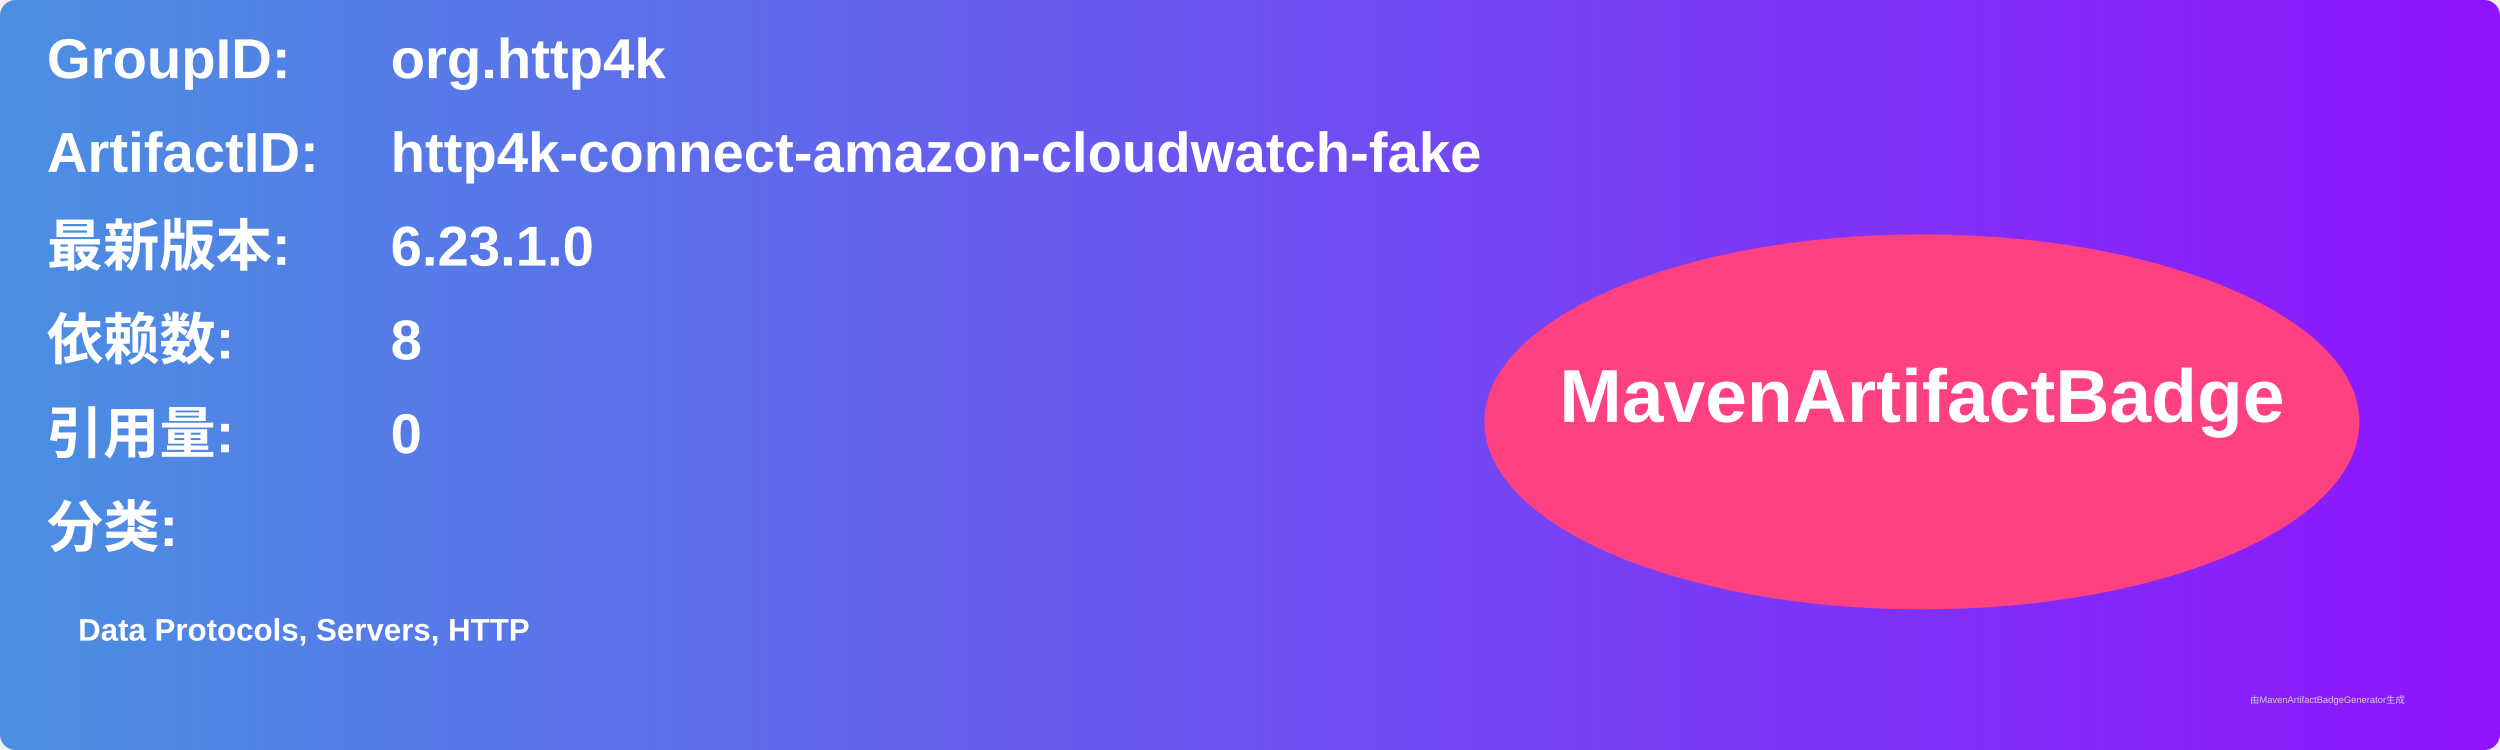
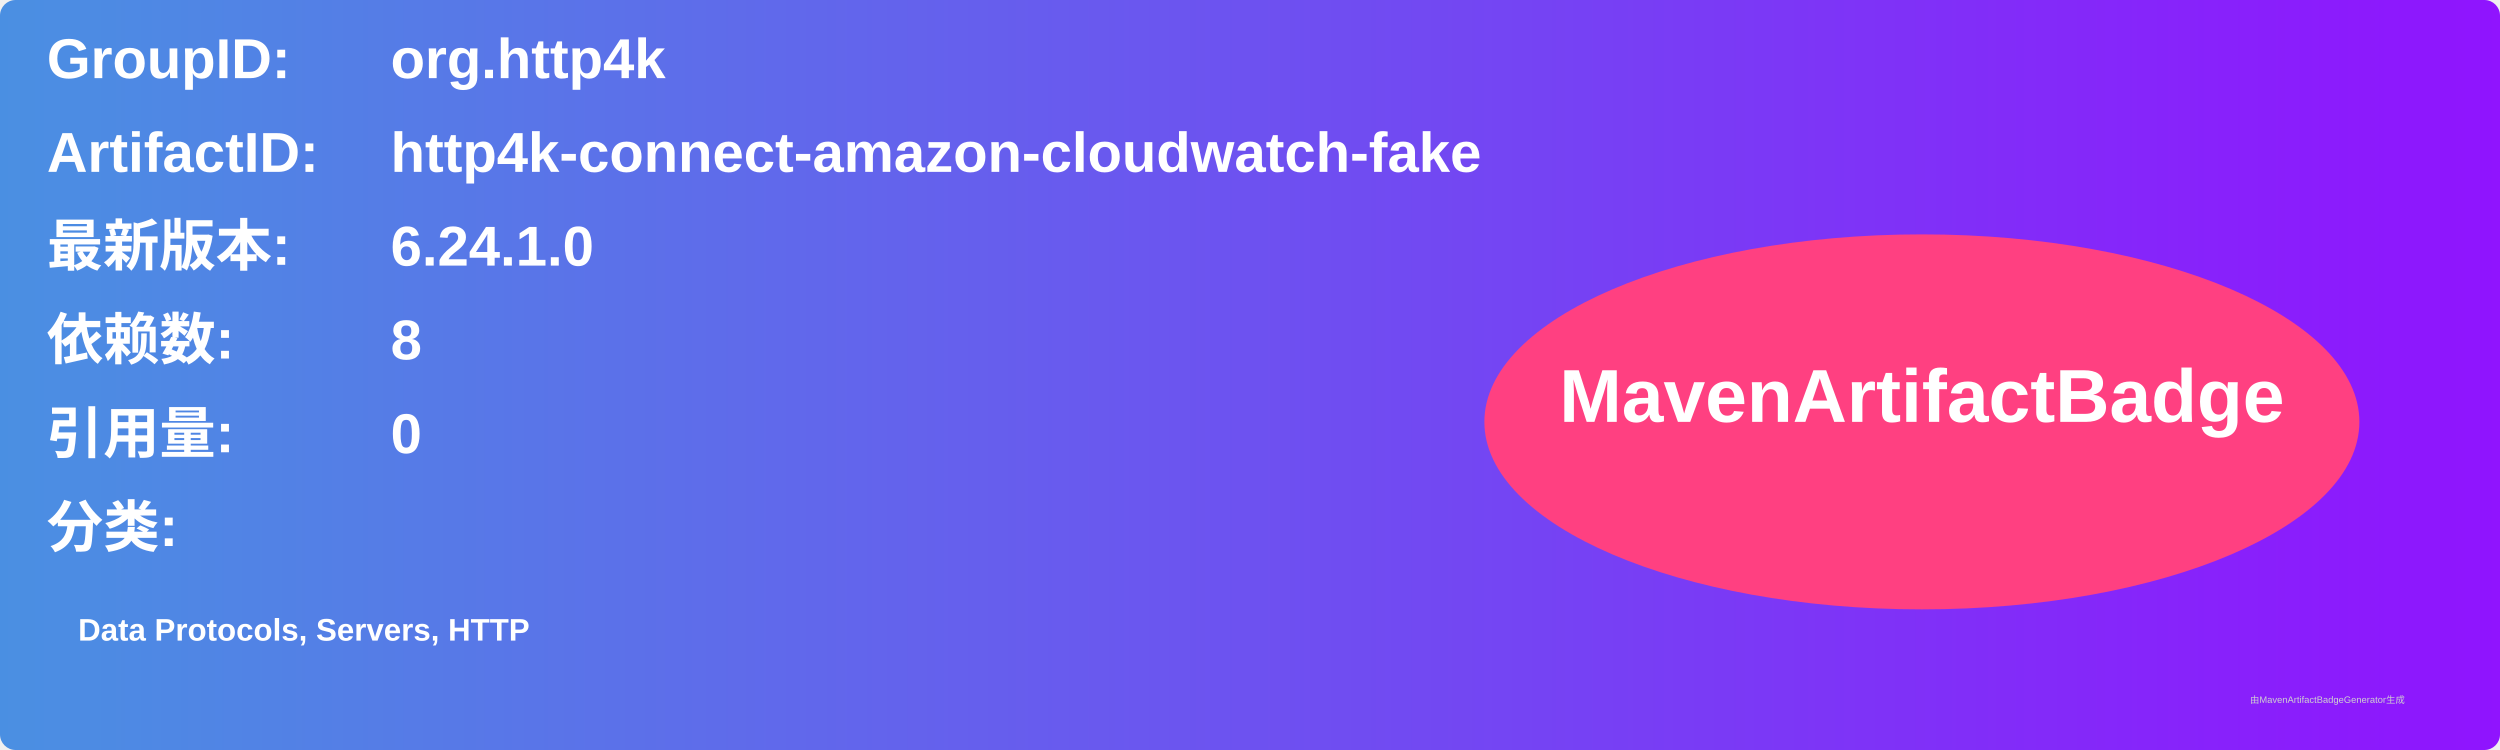
<svg xmlns="http://www.w3.org/2000/svg" width="800" height="240" viewBox="0 0 800 240">
  <linearGradient id="grad" x1="0%" y1="0%" x2="100%" y2="0%">
    <stop offset="0%" stop-color="#4a90e2" />
    <stop offset="100%" stop-color="#9013fe" />
  </linearGradient>
  <rect width="100%" height="100%" rx="5" ry="5" fill="url(#grad)" />
  <g transform="translate(15, 15)">
    <text x="0" y="10" font-family="Arial" font-size="18" fill="white" font-weight="bold" width="260">GroupID:</text>
    <text x="110" y="10" font-family="Arial" font-size="18" fill="white" font-weight="bold" width="460">org.http4k</text>
    <text x="0" y="40" font-family="Arial" font-size="18" fill="white" font-weight="bold" width="260">ArtifactID:</text>
    <text x="110" y="40" font-family="Arial" font-size="18" fill="white" font-weight="bold" width="460">http4k-connect-amazon-cloudwatch-fake</text>
    <text x="0" y="70" font-family="Arial" font-size="18" fill="white" font-weight="bold">最新版本:</text>
    <text x="110" y="70" font-family="Arial" font-size="18" fill="white" font-weight="bold">
-       <tspan font-weight="bold">6.23.1.0</tspan>
+       <tspan font-weight="bold">6.24.1.0</tspan>
    </text>
    <text x="0" y="100" font-family="Arial" font-size="18" fill="white" font-weight="bold">依赖数: </text>
    <text x="110" y="100" font-family="Arial" font-size="18" fill="white">
      <tspan font-weight="bold">8</tspan>
    </text>
    <text x="0" y="130" font-family="Arial" font-size="18" fill="white" font-weight="bold">引用量: </text>
    <text x="110" y="130" font-family="Arial" font-size="18" fill="white">
      <tspan font-weight="bold">0</tspan>
    </text>
    <text x="0" y="160" font-family="Arial" font-size="18" fill="white" font-weight="bold">分类:</text>
    <text x="10" y="190" font-family="Arial" font-size="10" fill="white">
      <tspan font-weight="bold">Data Protocols, Servers, HTTP</tspan>
    </text>
    <ellipse cx="600" cy="120" rx="140" ry="60" fill="#ff4081" />
    <text x="600" y="120" text-anchor="middle" font-family="Arial" font-size="24" fill="white" font-weight="bold">MavenArtifactBadge</text>
  </g>
  <text x="720" y="225" font-family="Arial" font-size="3" fill="#d0d0d0">由MavenArtifactBadgeGenerator生成</text>
</svg>
